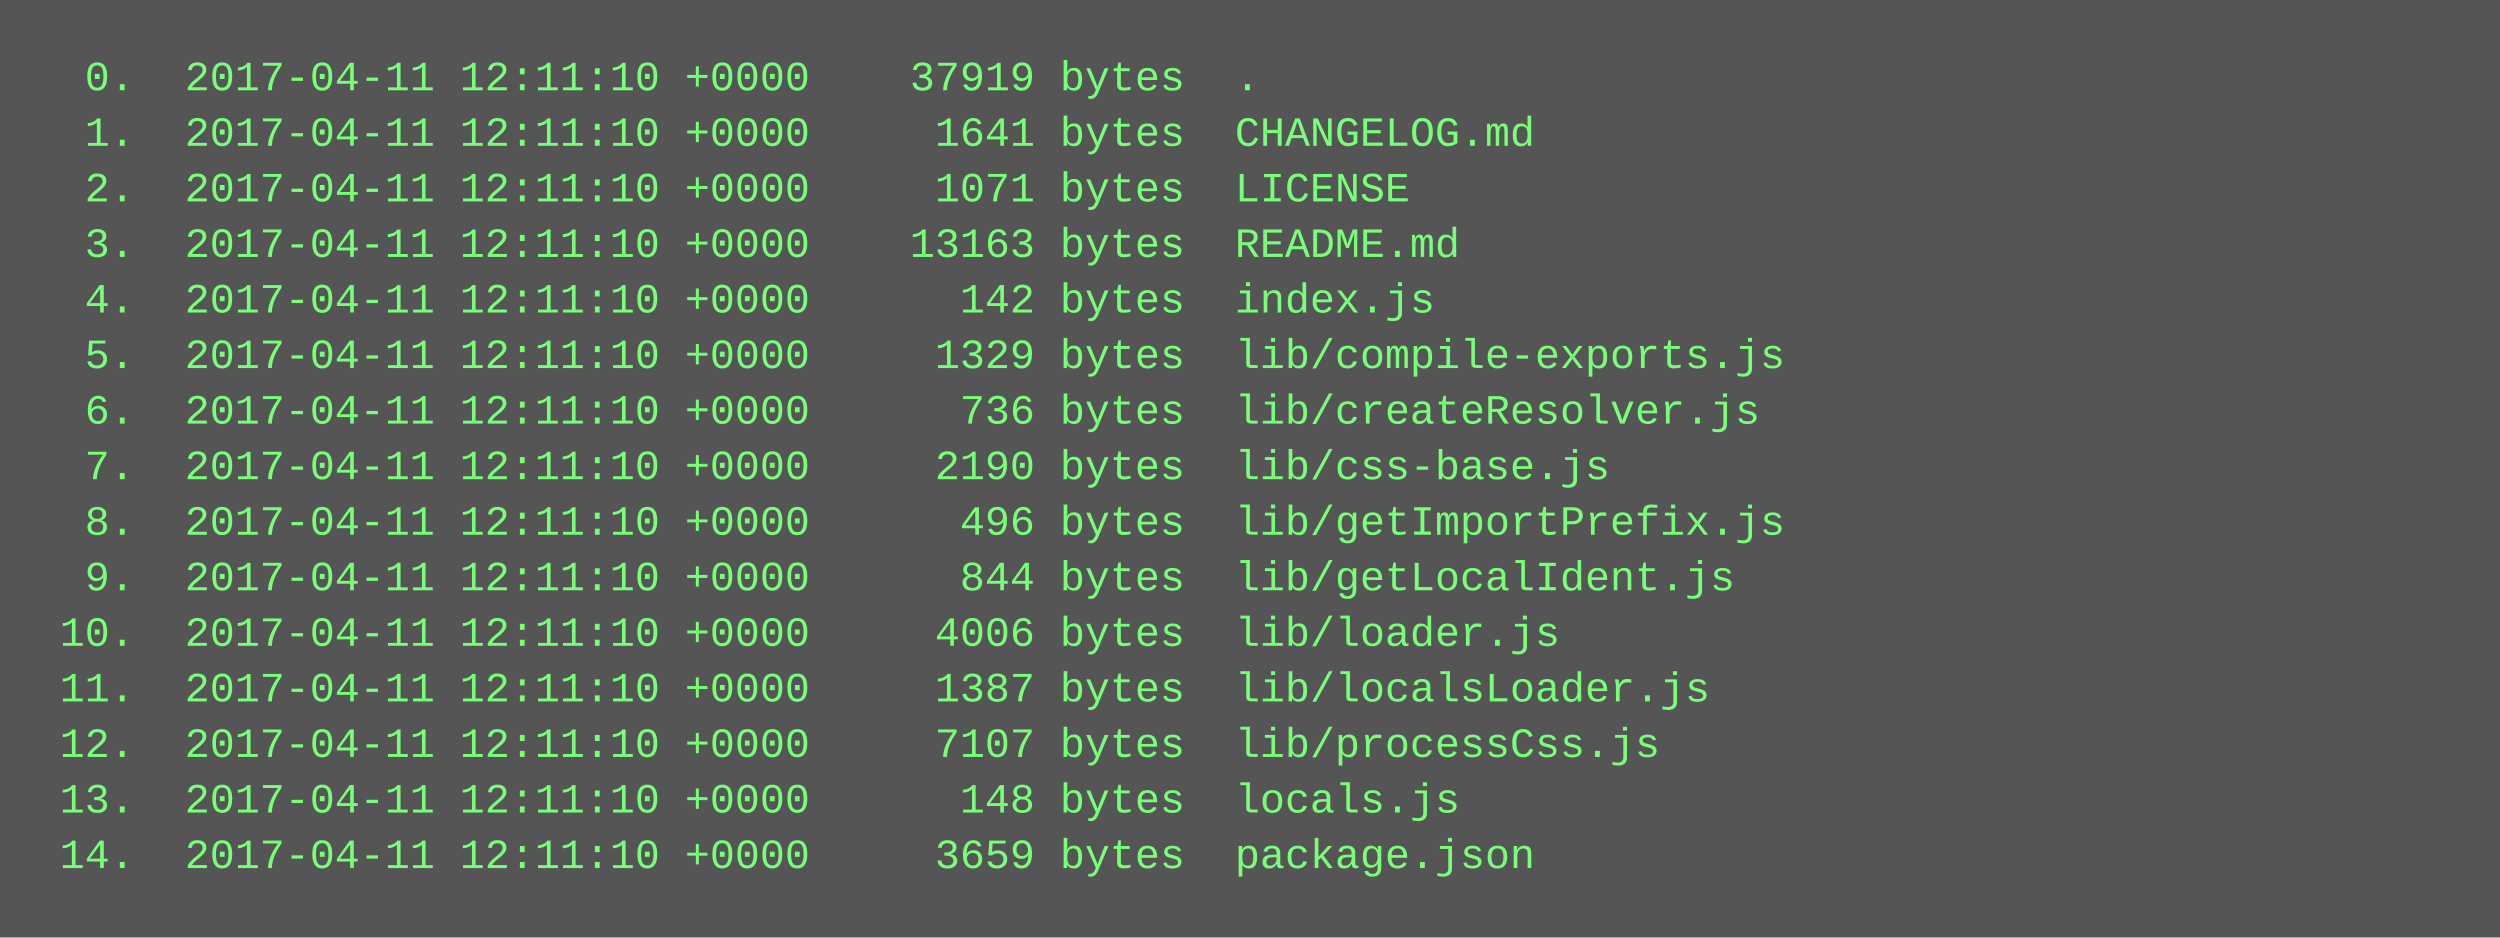
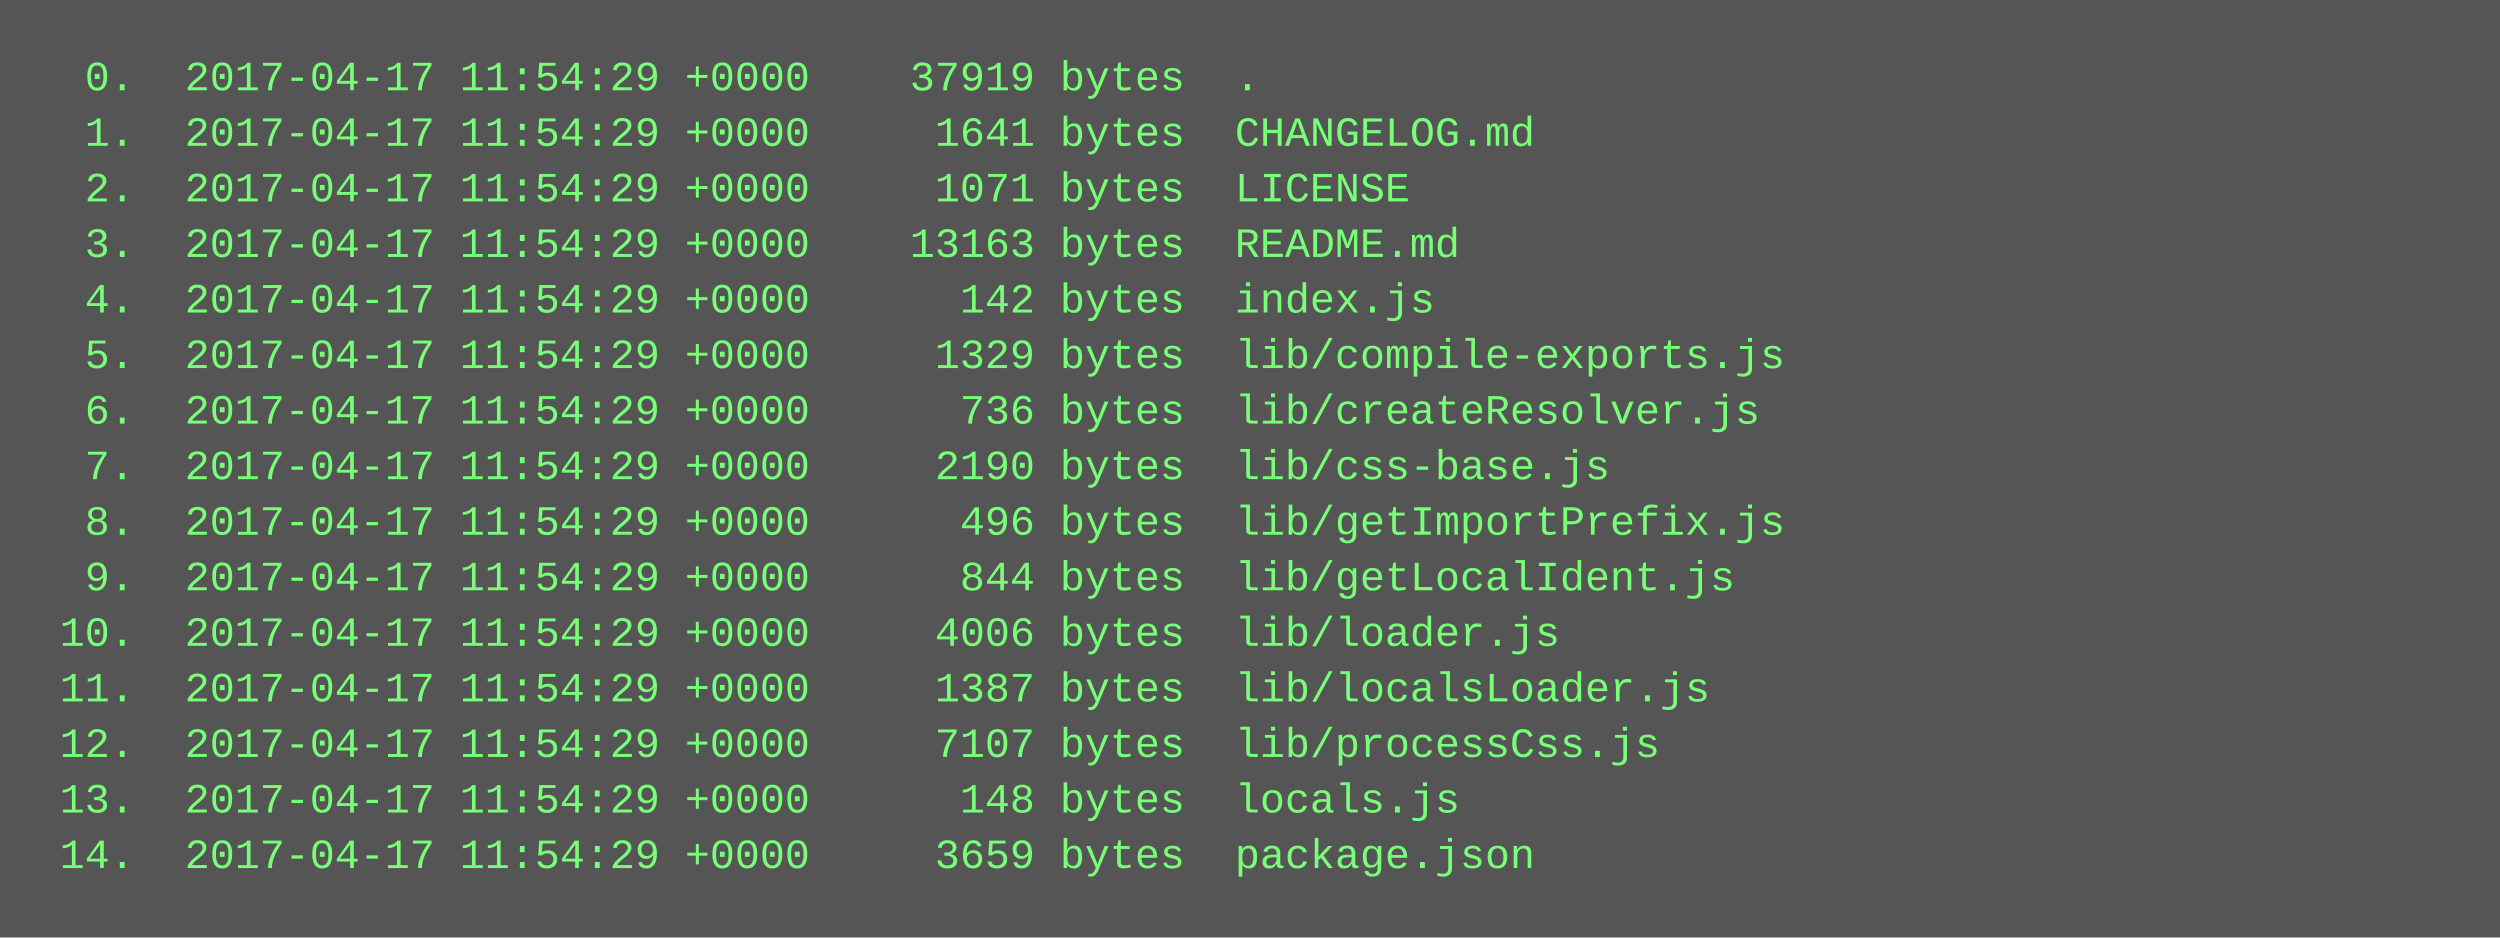
<svg xmlns="http://www.w3.org/2000/svg" height="270" width="720">
  <rect height="270" fill="#555" width="720" />
  <text fill="#7f7" font-family="Courier New" font-size="12" xml:space="preserve">
-     <tspan x="10" y="26">  0.  2017-04-11 12:11:10 +0000    37919 bytes  .</tspan>
-     <tspan x="10" y="42">  1.  2017-04-11 12:11:10 +0000     1641 bytes  CHANGELOG.md</tspan>
-     <tspan x="10" y="58">  2.  2017-04-11 12:11:10 +0000     1071 bytes  LICENSE</tspan>
-     <tspan x="10" y="74">  3.  2017-04-11 12:11:10 +0000    13163 bytes  README.md</tspan>
-     <tspan x="10" y="90">  4.  2017-04-11 12:11:10 +0000      142 bytes  index.js</tspan>
-     <tspan x="10" y="106">  5.  2017-04-11 12:11:10 +0000     1329 bytes  lib/compile-exports.js</tspan>
-     <tspan x="10" y="122">  6.  2017-04-11 12:11:10 +0000      736 bytes  lib/createResolver.js</tspan>
-     <tspan x="10" y="138">  7.  2017-04-11 12:11:10 +0000     2190 bytes  lib/css-base.js</tspan>
-     <tspan x="10" y="154">  8.  2017-04-11 12:11:10 +0000      496 bytes  lib/getImportPrefix.js</tspan>
-     <tspan x="10" y="170">  9.  2017-04-11 12:11:10 +0000      844 bytes  lib/getLocalIdent.js</tspan>
-     <tspan x="10" y="186"> 10.  2017-04-11 12:11:10 +0000     4006 bytes  lib/loader.js</tspan>
-     <tspan x="10" y="202"> 11.  2017-04-11 12:11:10 +0000     1387 bytes  lib/localsLoader.js</tspan>
-     <tspan x="10" y="218"> 12.  2017-04-11 12:11:10 +0000     7107 bytes  lib/processCss.js</tspan>
-     <tspan x="10" y="234"> 13.  2017-04-11 12:11:10 +0000      148 bytes  locals.js</tspan>
-     <tspan x="10" y="250"> 14.  2017-04-11 12:11:10 +0000     3659 bytes  package.json</tspan>
+     <tspan x="10" y="26">  0.  2017-04-17 11:54:29 +0000    37919 bytes  .</tspan>
+     <tspan x="10" y="42">  1.  2017-04-17 11:54:29 +0000     1641 bytes  CHANGELOG.md</tspan>
+     <tspan x="10" y="58">  2.  2017-04-17 11:54:29 +0000     1071 bytes  LICENSE</tspan>
+     <tspan x="10" y="74">  3.  2017-04-17 11:54:29 +0000    13163 bytes  README.md</tspan>
+     <tspan x="10" y="90">  4.  2017-04-17 11:54:29 +0000      142 bytes  index.js</tspan>
+     <tspan x="10" y="106">  5.  2017-04-17 11:54:29 +0000     1329 bytes  lib/compile-exports.js</tspan>
+     <tspan x="10" y="122">  6.  2017-04-17 11:54:29 +0000      736 bytes  lib/createResolver.js</tspan>
+     <tspan x="10" y="138">  7.  2017-04-17 11:54:29 +0000     2190 bytes  lib/css-base.js</tspan>
+     <tspan x="10" y="154">  8.  2017-04-17 11:54:29 +0000      496 bytes  lib/getImportPrefix.js</tspan>
+     <tspan x="10" y="170">  9.  2017-04-17 11:54:29 +0000      844 bytes  lib/getLocalIdent.js</tspan>
+     <tspan x="10" y="186"> 10.  2017-04-17 11:54:29 +0000     4006 bytes  lib/loader.js</tspan>
+     <tspan x="10" y="202"> 11.  2017-04-17 11:54:29 +0000     1387 bytes  lib/localsLoader.js</tspan>
+     <tspan x="10" y="218"> 12.  2017-04-17 11:54:29 +0000     7107 bytes  lib/processCss.js</tspan>
+     <tspan x="10" y="234"> 13.  2017-04-17 11:54:29 +0000      148 bytes  locals.js</tspan>
+     <tspan x="10" y="250"> 14.  2017-04-17 11:54:29 +0000     3659 bytes  package.json</tspan>
  </text>
</svg>
